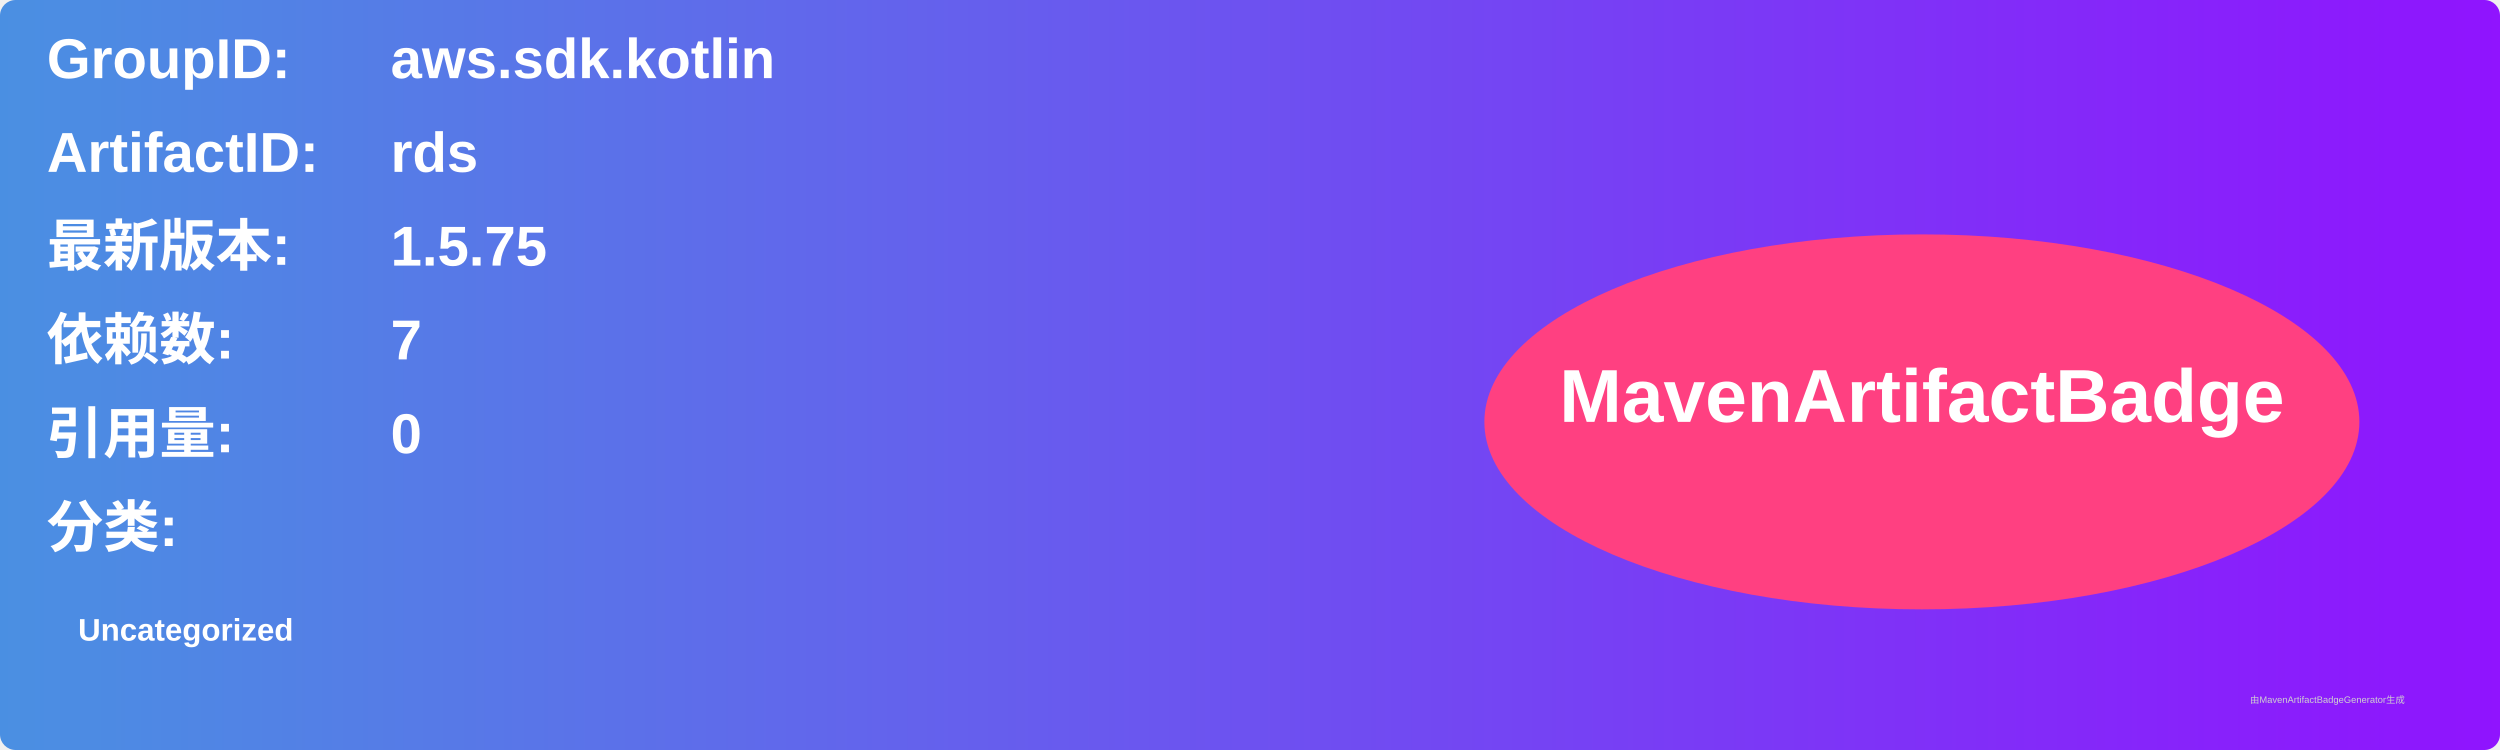
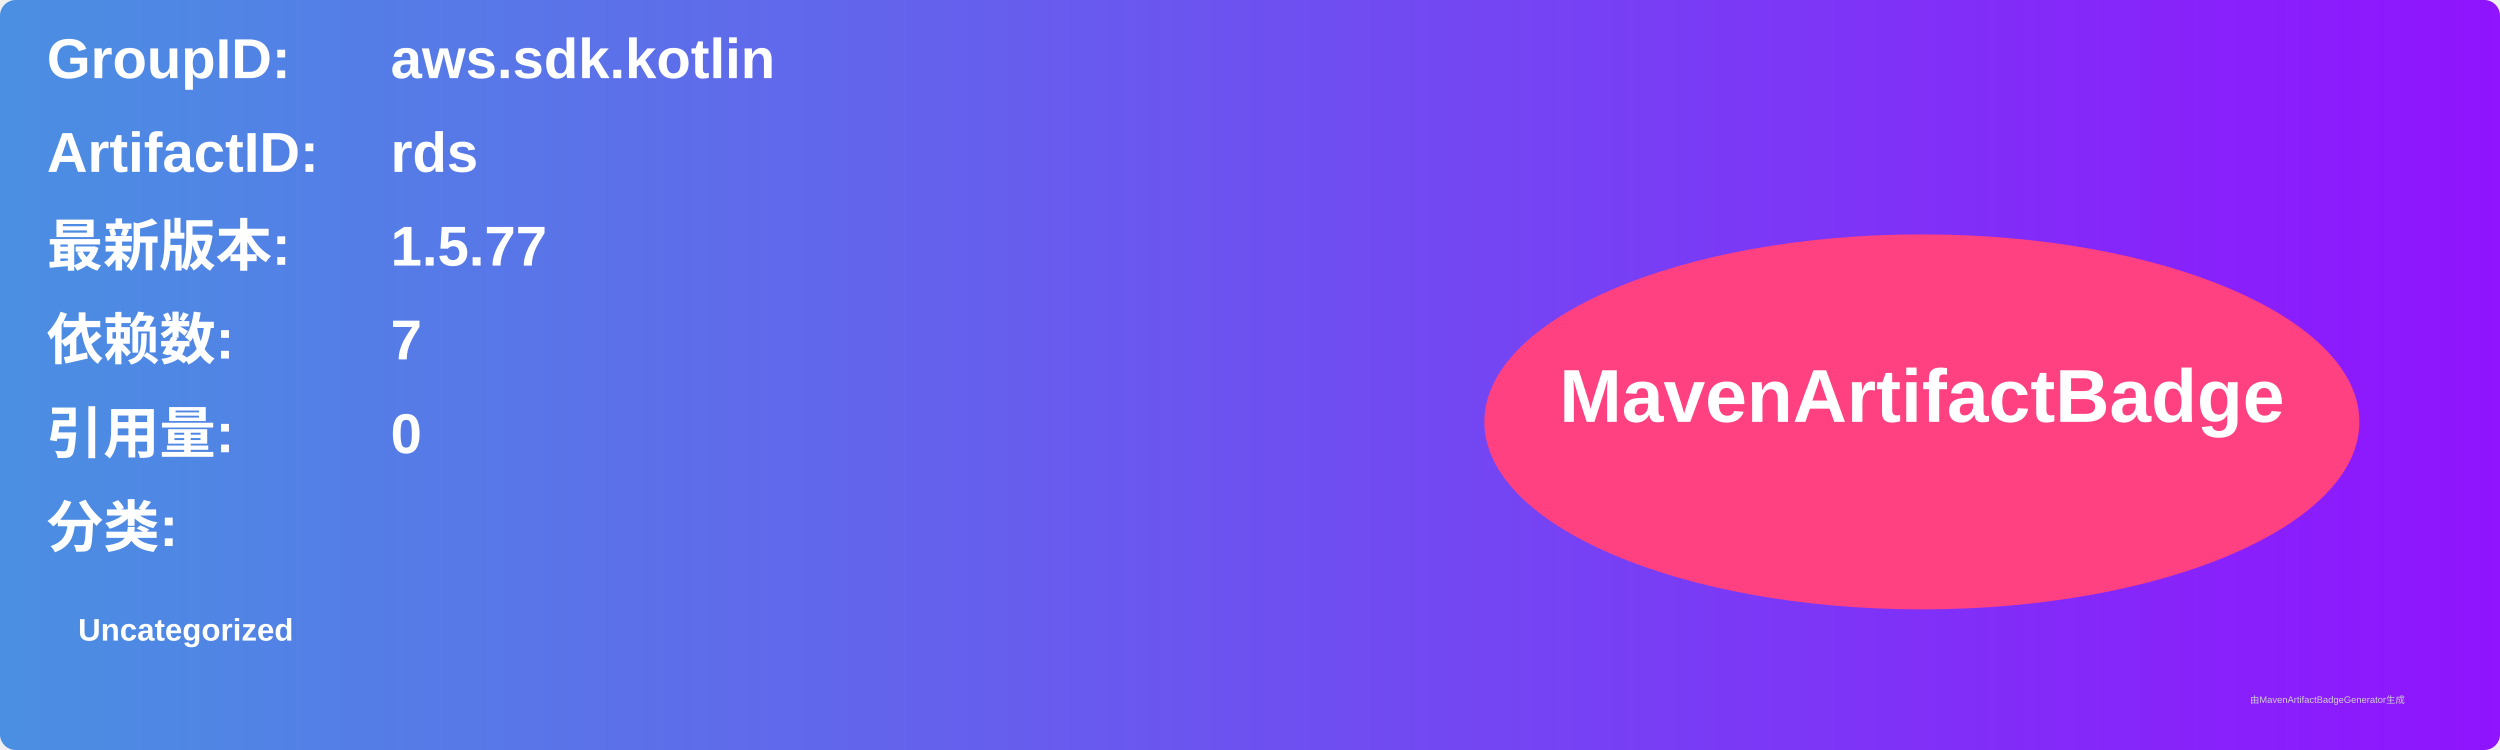
<svg xmlns="http://www.w3.org/2000/svg" width="800" height="240" viewBox="0 0 800 240">
  <linearGradient id="grad" x1="0%" y1="0%" x2="100%" y2="0%">
    <stop offset="0%" stop-color="#4a90e2" />
    <stop offset="100%" stop-color="#9013fe" />
  </linearGradient>
  <rect width="100%" height="100%" rx="5" ry="5" fill="url(#grad)" />
  <g transform="translate(15, 15)">
    <text x="0" y="10" font-family="Arial" font-size="18" fill="white" font-weight="bold" width="260">GroupID:</text>
    <text x="110" y="10" font-family="Arial" font-size="18" fill="white" font-weight="bold" width="460">aws.sdk.kotlin</text>
    <text x="0" y="40" font-family="Arial" font-size="18" fill="white" font-weight="bold" width="260">ArtifactID:</text>
    <text x="110" y="40" font-family="Arial" font-size="18" fill="white" font-weight="bold" width="460">rds</text>
    <text x="0" y="70" font-family="Arial" font-size="18" fill="white" font-weight="bold">最新版本:</text>
    <text x="110" y="70" font-family="Arial" font-size="18" fill="white" font-weight="bold">
-       <tspan font-weight="bold">1.5.75</tspan>
+       <tspan font-weight="bold">1.5.77</tspan>
    </text>
    <text x="0" y="100" font-family="Arial" font-size="18" fill="white" font-weight="bold">依赖数: </text>
    <text x="110" y="100" font-family="Arial" font-size="18" fill="white">
      <tspan font-weight="bold">7</tspan>
    </text>
    <text x="0" y="130" font-family="Arial" font-size="18" fill="white" font-weight="bold">引用量: </text>
    <text x="110" y="130" font-family="Arial" font-size="18" fill="white">
      <tspan font-weight="bold">0</tspan>
    </text>
    <text x="0" y="160" font-family="Arial" font-size="18" fill="white" font-weight="bold">分类:</text>
    <text x="10" y="190" font-family="Arial" font-size="10" fill="white">
      <tspan font-weight="bold">Uncategorized</tspan>
    </text>
    <ellipse cx="600" cy="120" rx="140" ry="60" fill="#ff4081" />
    <text x="600" y="120" text-anchor="middle" font-family="Arial" font-size="24" fill="white" font-weight="bold">MavenArtifactBadge</text>
  </g>
  <text x="720" y="225" font-family="Arial" font-size="3" fill="#d0d0d0">由MavenArtifactBadgeGenerator生成</text>
</svg>
